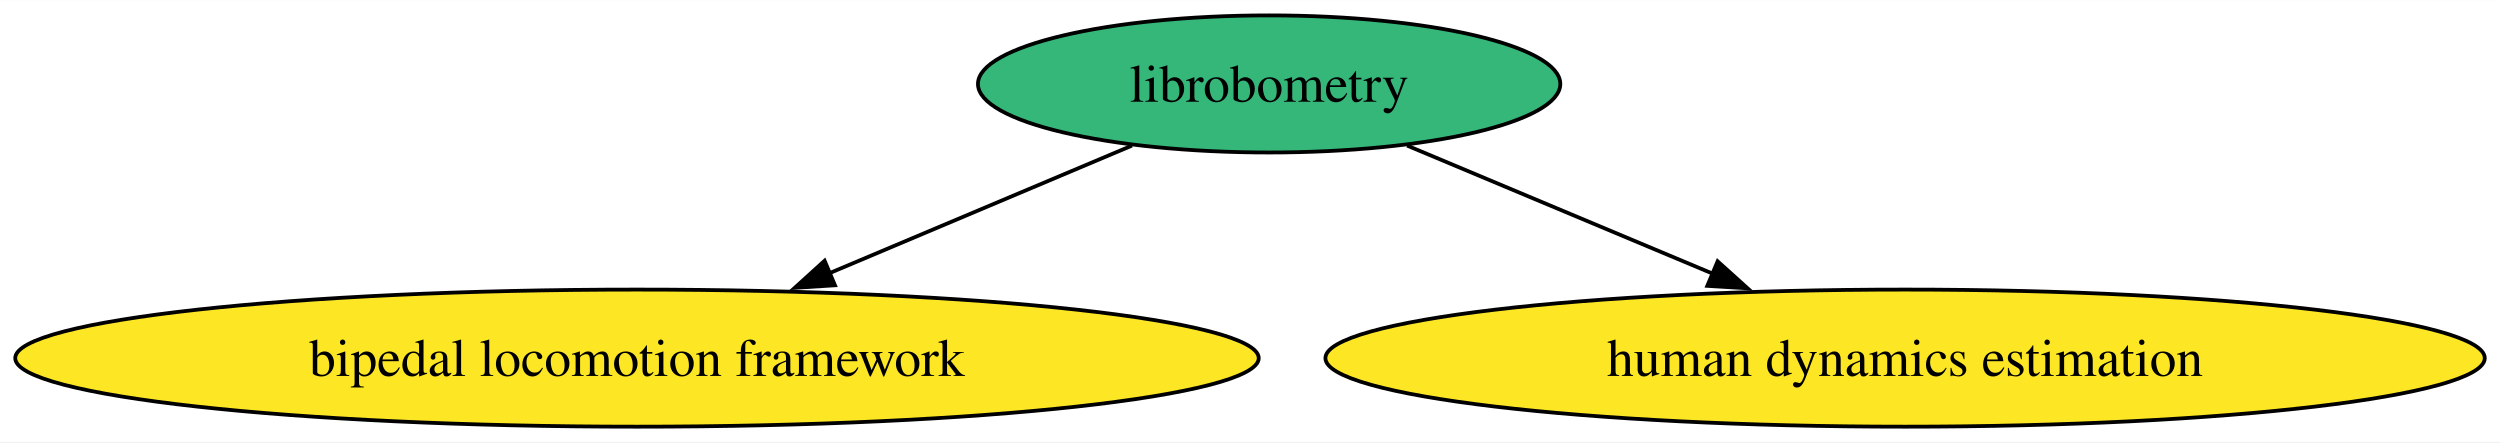
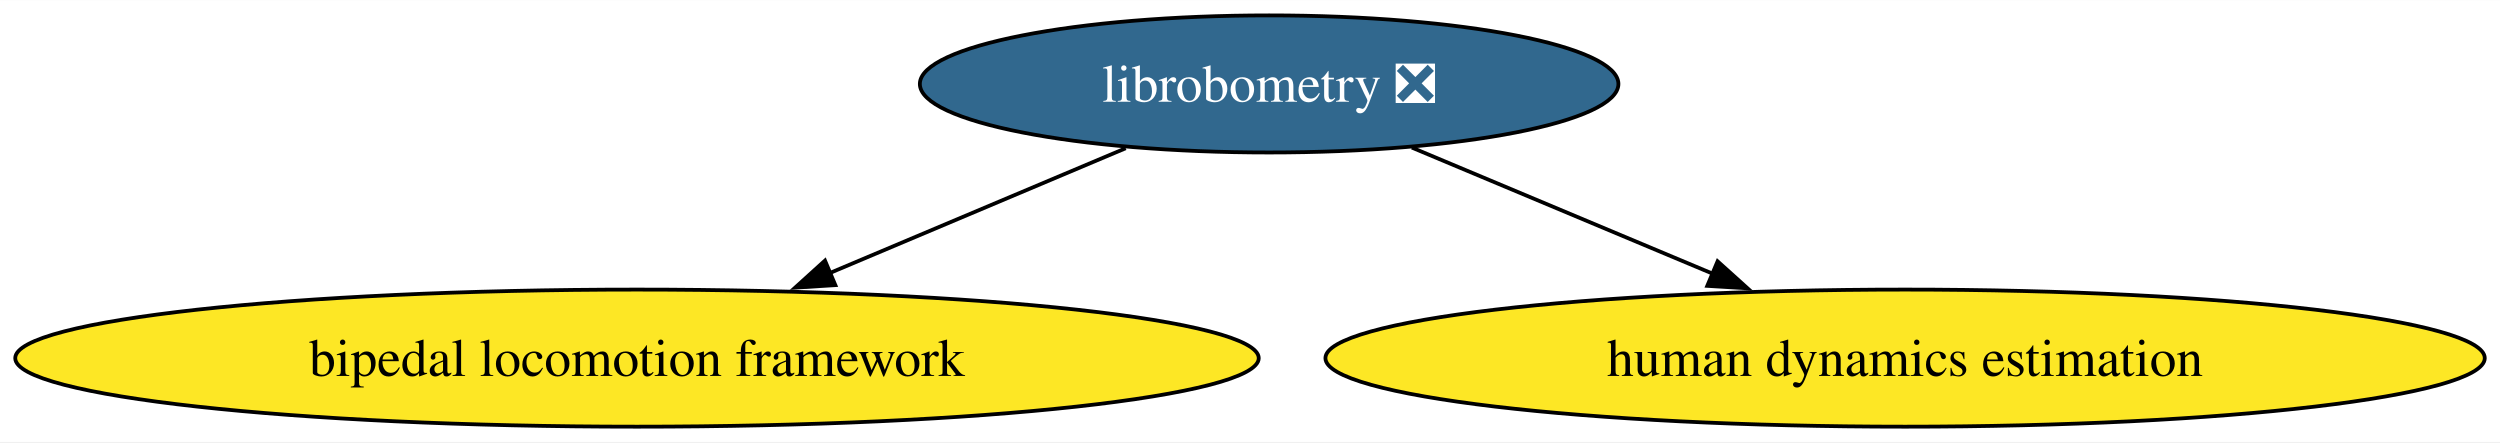
<svg xmlns="http://www.w3.org/2000/svg" xmlns:xlink="http://www.w3.org/1999/xlink" width="656pt" height="116pt" viewBox="0.00 0.00 656.49 116.00">
  <g id="graph0" class="graph" transform="scale(1 1) rotate(0) translate(4 112)">
    <polygon fill="white" stroke="none" points="-4,4 -4,-112 652.49,-112 652.49,4 -4,4" />
    <g id="node1" class="node">
      <g id="a_node1">
-         <a xlink:href="https://github.com/conda-forge/librobometry-feedstock" xlink:title="librobometry">
-           <ellipse fill="#35b779" stroke="black" cx="329.27" cy="-90" rx="76.46" ry="18" />
-           <text text-anchor="middle" x="329.27" y="-85.33" font-family="Times,serif" font-size="14.00">librobometry</text>
+         <a xlink:href="https://github.com/conda-forge/librobometry-feedstock/pull/37" xlink:title="librobometry ❎">
+           <ellipse fill="#31688e" stroke="black" cx="329.27" cy="-90" rx="91.72" ry="18" />
+           <text text-anchor="middle" x="329.27" y="-85.33" font-family="Times,serif" font-size="14.00" fill="white">librobometry ❎</text>
        </a>
      </g>
    </g>
    <g id="node2" class="node">
      <g id="a_node2">
        <a xlink:href="https://github.com/conda-forge/bipedal-locomotion-framework-feedstock" xlink:title="bipedal locomotion framework">
          <ellipse fill="#fde725" stroke="black" cx="163.27" cy="-18" rx="163.27" ry="18" />
          <text text-anchor="middle" x="163.27" y="-13.32" font-family="Times,serif" font-size="14.00">bipedal locomotion framework</text>
        </a>
      </g>
    </g>
    <g id="edge1" class="edge">
-       <path fill="none" stroke="black" d="M293.25,-73.81C269.95,-63.99 239.29,-51.06 213.6,-40.22" />
-       <polygon fill="black" stroke="black" points="215.26,-37.13 204.69,-36.46 212.54,-43.58 215.26,-37.13" />
+       <path fill="none" stroke="black" d="M291.6,-73.12C268.58,-63.41 238.86,-50.87 213.81,-40.31" />
+       <polygon fill="black" stroke="black" points="215.36,-37.17 204.79,-36.51 212.64,-43.62 215.36,-37.17" />
    </g>
    <g id="node3" class="node">
      <g id="a_node3">
        <a xlink:href="https://github.com/conda-forge/human-dynamics-estimation-feedstock" xlink:title="human dynamics estimation">
          <ellipse fill="#fde725" stroke="black" cx="496.27" cy="-18" rx="152.22" ry="18" />
          <text text-anchor="middle" x="496.27" y="-13.32" font-family="Times,serif" font-size="14.00">human dynamics estimation</text>
        </a>
      </g>
    </g>
    <g id="edge2" class="edge">
-       <path fill="none" stroke="black" d="M365.51,-73.81C389.03,-63.95 420.01,-50.96 445.92,-40.11" />
-       <polygon fill="black" stroke="black" points="447.04,-43.43 454.91,-36.34 444.33,-36.98 447.04,-43.43" />
+       <path fill="none" stroke="black" d="M366.75,-73.29C390.06,-63.52 420.32,-50.83 445.73,-40.18" />
+       <polygon fill="black" stroke="black" points="447.03,-43.43 454.9,-36.34 444.32,-36.98 447.03,-43.43" />
    </g>
  </g>
</svg>
